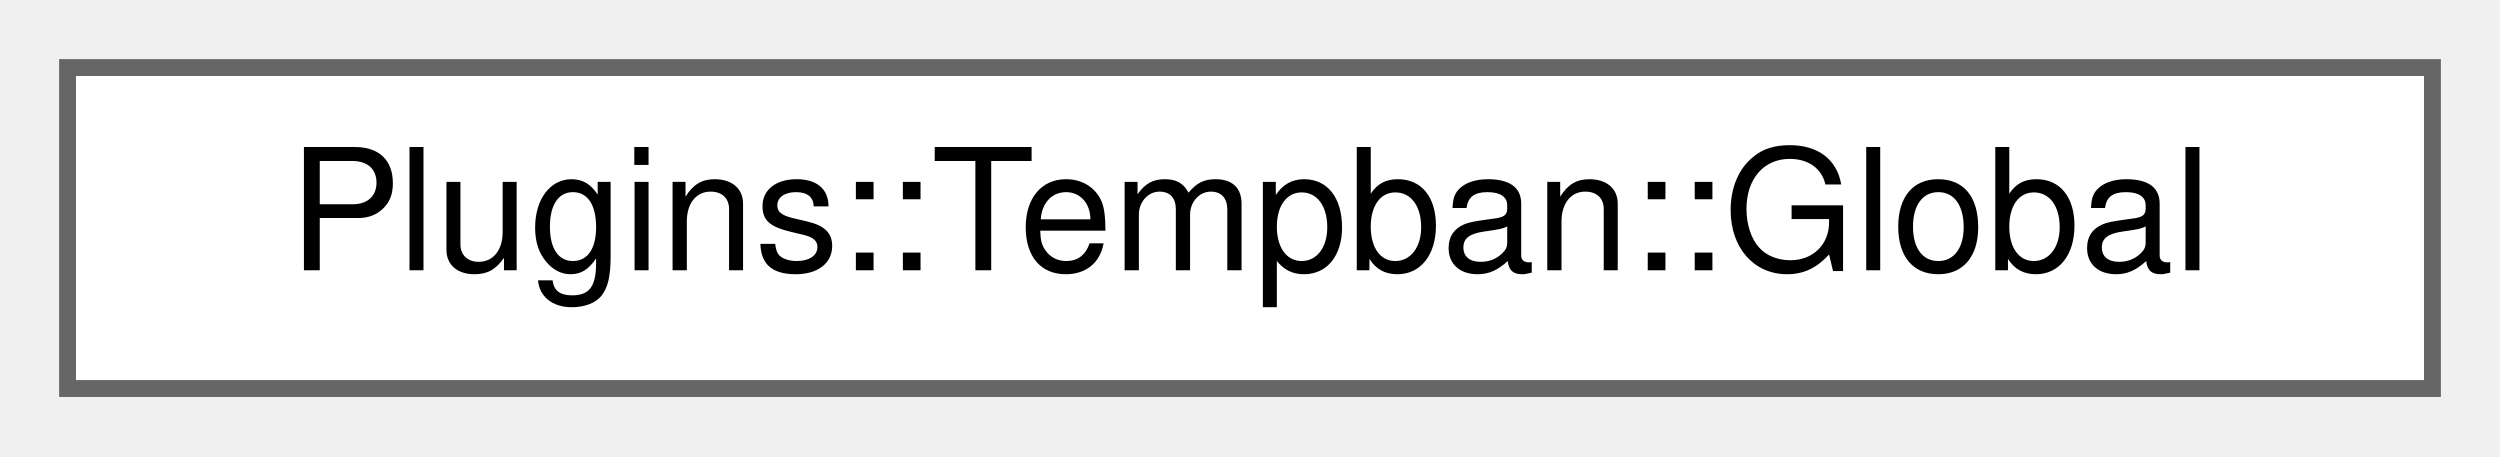
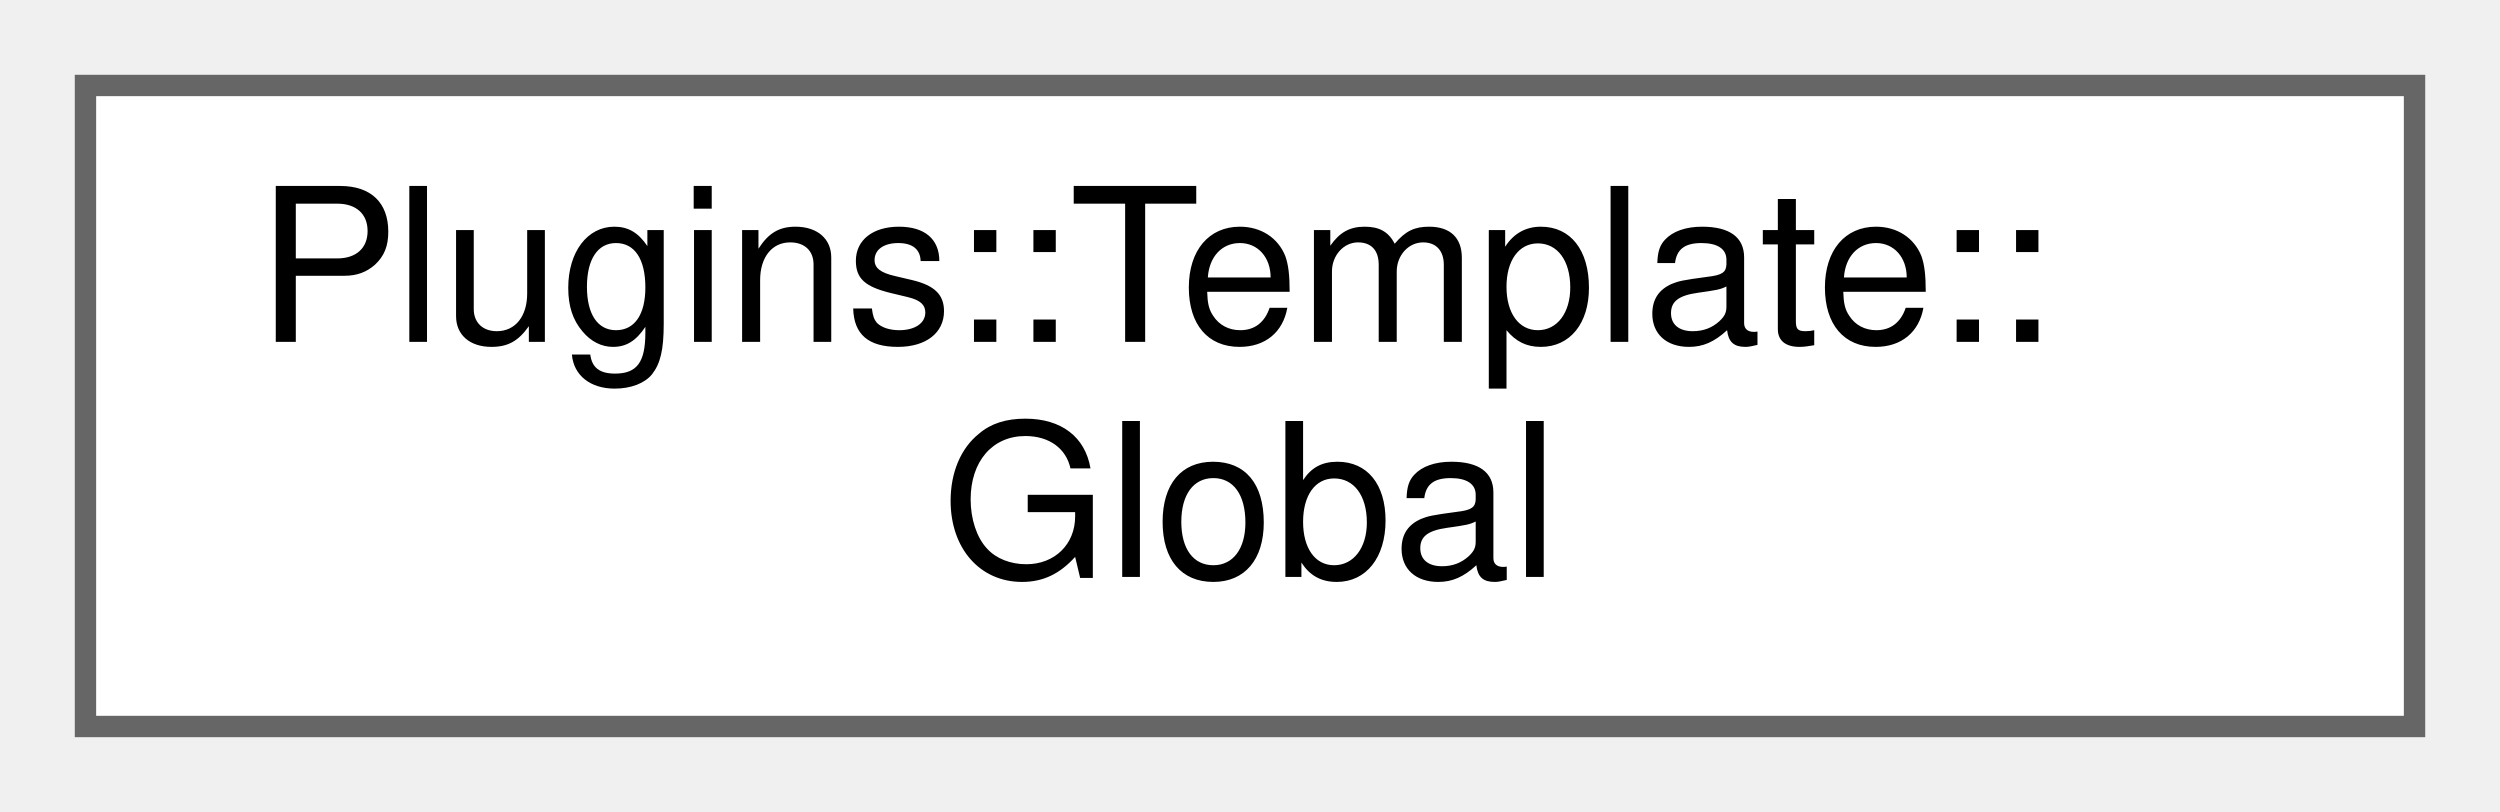
- <svg xmlns="http://www.w3.org/2000/svg" xmlns:xlink="http://www.w3.org/1999/xlink" width="148pt" height="27pt" viewBox="0.00 0.00 148.00 27.00">
-   <g id="graph0" class="graph" transform="scale(1 1) rotate(0) translate(4 23)">
+ <svg xmlns="http://www.w3.org/2000/svg" xmlns:xlink="http://www.w3.org/1999/xlink" width="117pt" height="38pt" viewBox="0.00 0.00 117.00 38.00">
+   <g id="graph0" class="graph" transform="scale(1 1) rotate(0) translate(4 34)">
    <g id="node1" class="node">
      <g id="a_node1">
-         <a xlink:href="struct_plugins_1_1_tempban_1_1_global.html" target="_top" xlink:title="Global data for this plugin.">
-           <polygon fill="white" stroke="#666666" points="140,-19 0,-19 0,0 140,0 140,-19" />
-           <text text-anchor="middle" x="70" y="-7" font-family="Helvetica,sans-Serif" font-size="10.00">Plugins::Tempban::Global</text>
+         <a xlink:href="struct_plugins_1_1_template_1_1_global.html" target="_top" xlink:title=" ">
+           <polygon fill="white" stroke="#666666" points="109,-30 0,-30 0,0 109,0 109,-30" />
+           <text text-anchor="start" x="8" y="-18" font-family="Helvetica,sans-Serif" font-size="10.00">Plugins::Template::</text>
+           <text text-anchor="middle" x="54.5" y="-7" font-family="Helvetica,sans-Serif" font-size="10.00">Global</text>
        </a>
      </g>
    </g>
  </g>
</svg>
